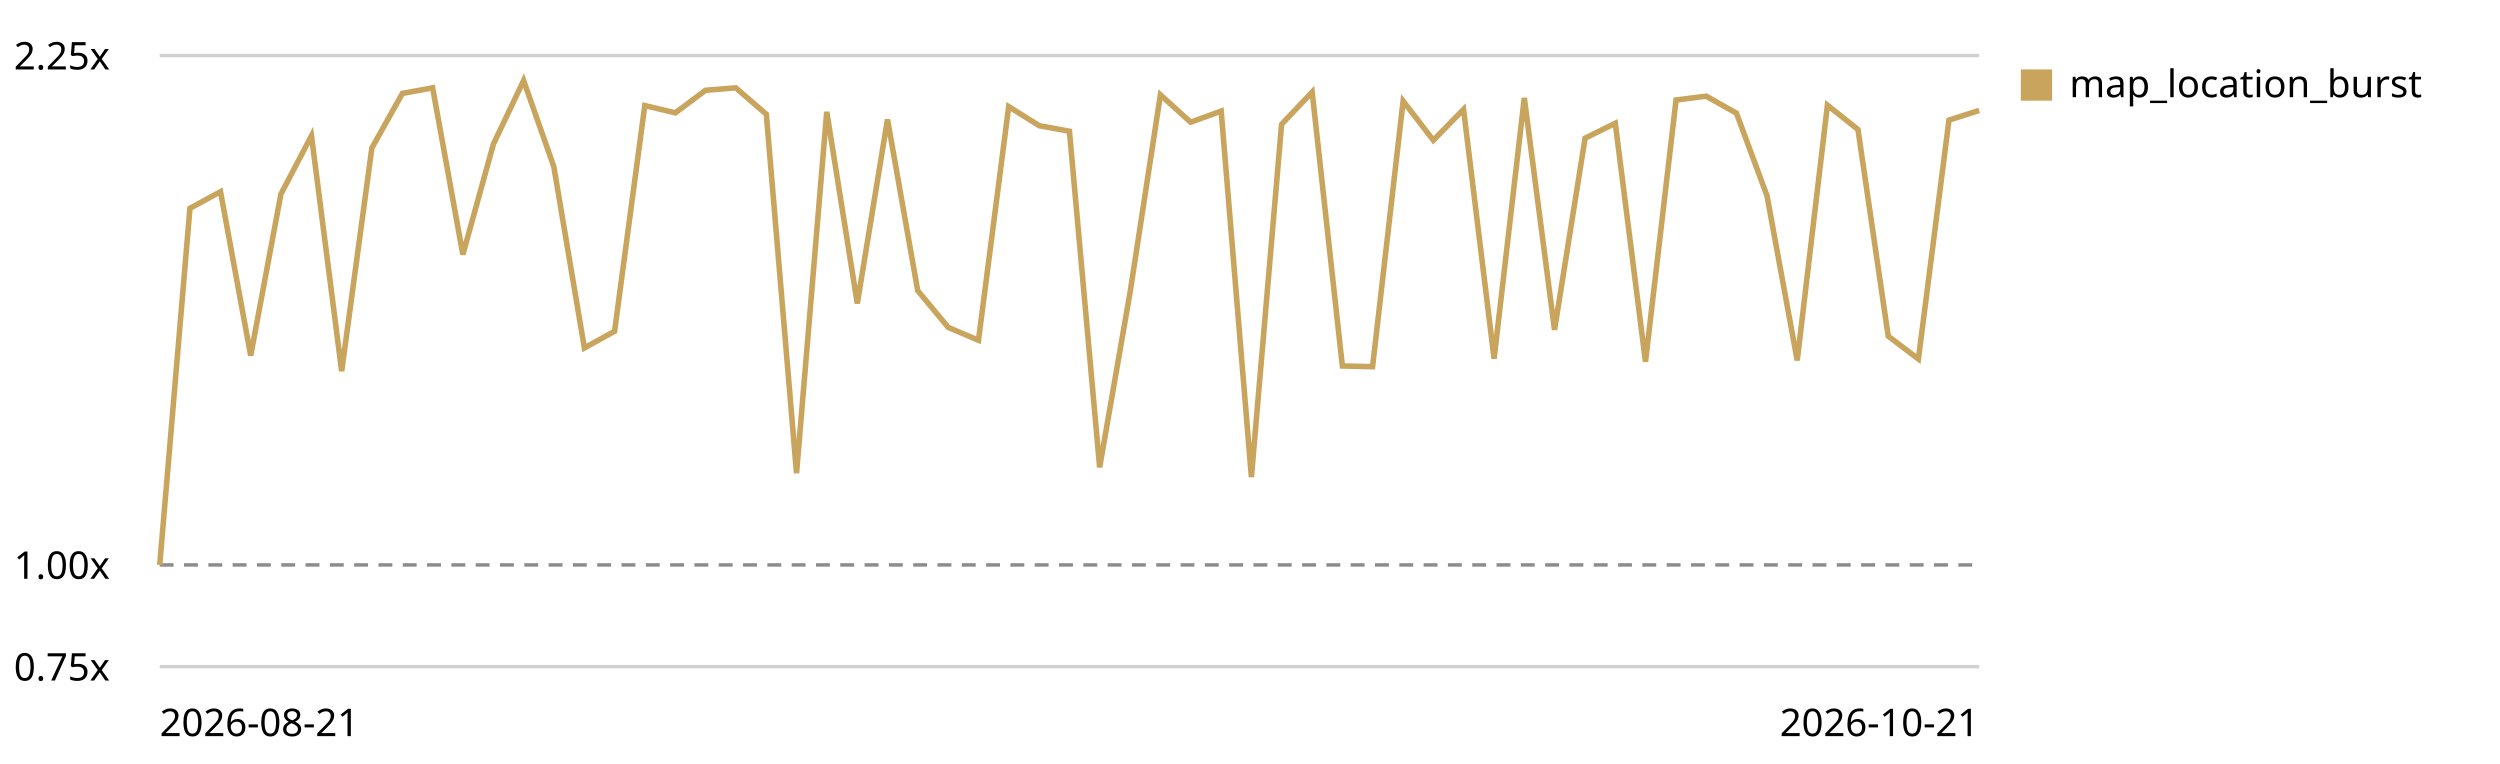
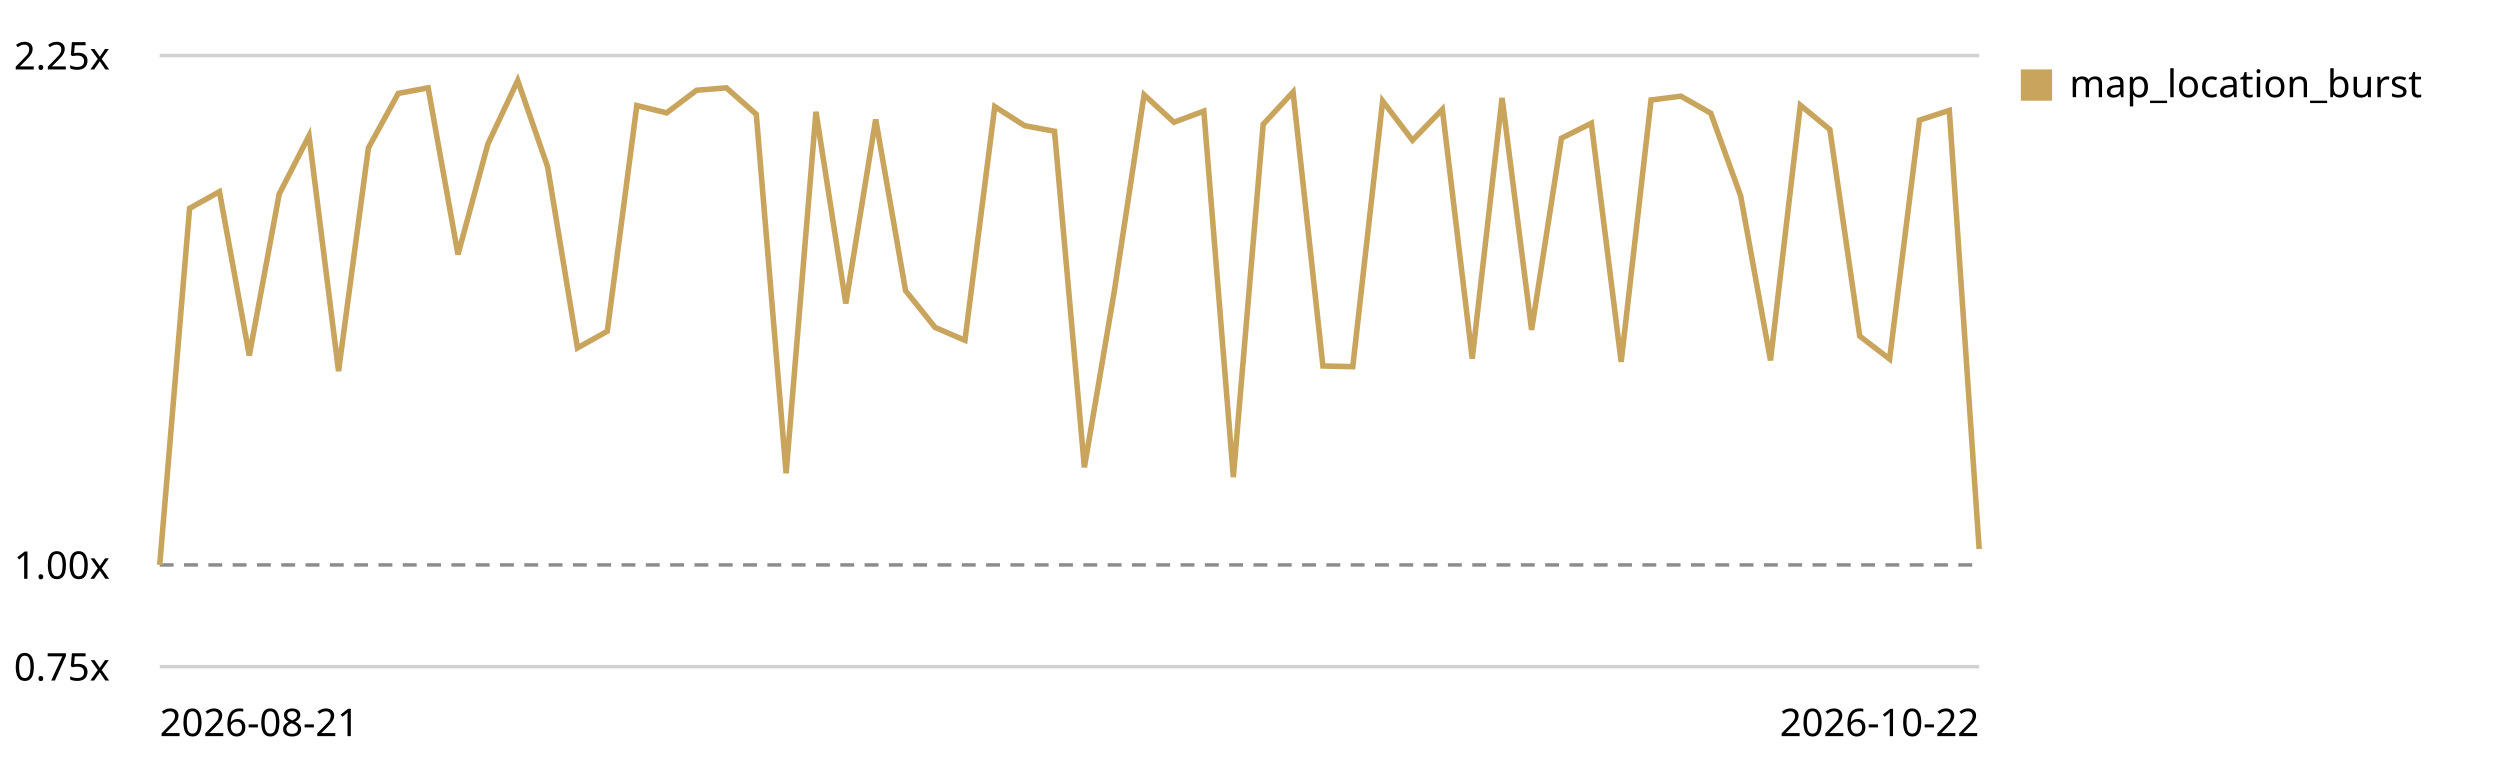
<svg xmlns="http://www.w3.org/2000/svg" viewBox="0 0 720 220" role="img" aria-label="Map canvas render trend, relative to the first recorded run">
  <style>text{font:11px system-ui,sans-serif;fill:currentColor}.grid{stroke:currentColor;stroke-opacity:.18}.base{stroke:currentColor;stroke-opacity:.45;stroke-dasharray:4 3}</style>
  <line class="grid" x1="46" y1="192.0" x2="570" y2="192.0" />
  <text x="4" y="196.0">0.75x</text>
  <line class="base" x1="46" y1="162.7" x2="570" y2="162.7" />
  <text x="4" y="166.7">1.00x</text>
  <line class="grid" x1="46" y1="16.0" x2="570" y2="16.0" />
  <text x="4" y="20.0">2.25x</text>
-   <path d="M46.0,162.7 L54.7,60.0 L63.5,55.2 L72.2,102.4 L80.9,55.9 L89.7,39.1 L98.4,106.9 L107.1,42.6 L115.9,26.9 L124.6,25.3 L133.3,73.3 L142.1,41.5 L150.8,23.2 L159.5,48.0 L168.3,100.2 L177.0,95.4 L185.7,30.4 L194.5,32.5 L203.2,26.0 L211.9,25.3 L220.7,32.9 L229.4,136.3 L238.1,32.2 L246.9,87.4 L255.6,34.4 L264.3,83.7 L273.1,94.3 L281.8,98.0 L290.5,30.7 L299.3,36.2 L308.0,37.8 L316.7,134.6 L325.5,84.0 L334.2,27.3 L342.9,35.2 L351.7,32.0 L360.4,137.4 L369.1,35.8 L377.9,26.5 L386.6,105.4 L395.3,105.6 L404.1,29.1 L412.8,40.4 L421.5,31.5 L430.3,103.3 L439.0,28.2 L447.7,95.0 L456.5,39.8 L465.2,35.5 L473.9,104.2 L482.7,28.8 L491.4,27.7 L500.1,32.6 L508.9,56.4 L517.6,103.8 L526.3,30.3 L535.1,37.3 L543.8,96.8 L552.5,103.4 L561.3,34.6 L570.0,31.8" fill="none" stroke="#c8a45c" stroke-width="1.6" />
+   <path d="M46.0,162.7 L54.6,60.0 L63.2,55.2 L71.8,102.4 L80.4,55.9 L89.0,39.1 L97.5,106.9 L106.1,42.6 L114.7,26.9 L123.3,25.3 L131.9,73.3 L140.5,41.5 L149.1,23.2 L157.7,48.0 L166.3,100.2 L174.9,95.4 L183.4,30.4 L192.0,32.5 L200.6,26.0 L209.2,25.3 L217.8,32.9 L226.4,136.3 L235.0,32.2 L243.6,87.4 L252.2,34.4 L260.8,83.7 L269.3,94.3 L277.9,98.0 L286.5,30.7 L295.1,36.2 L303.7,37.8 L312.3,134.6 L320.9,84.0 L329.5,27.3 L338.1,35.2 L346.7,32.0 L355.2,137.4 L363.8,35.8 L372.4,26.5 L381.0,105.4 L389.6,105.6 L398.2,29.1 L406.8,40.4 L415.4,31.5 L424.0,103.3 L432.6,28.2 L441.1,95.0 L449.7,39.8 L458.3,35.5 L466.9,104.2 L475.5,28.8 L484.1,27.7 L492.7,32.6 L501.3,56.4 L509.9,103.8 L518.5,30.3 L527.0,37.3 L535.6,96.8 L544.2,103.4 L552.8,34.6 L561.4,31.8 L570.0,158.1" fill="none" stroke="#c8a45c" stroke-width="1.6" />
  <rect x="582" y="20" width="9" height="9" fill="#c8a45c" />
  <text x="596" y="28">map_location_burst</text>
  <text x="46" y="212">2026-08-21</text>
-   <text x="570" y="212" text-anchor="end">2026-10-21</text>
+   <text x="570" y="212" text-anchor="end">2026-10-22</text>
</svg>
